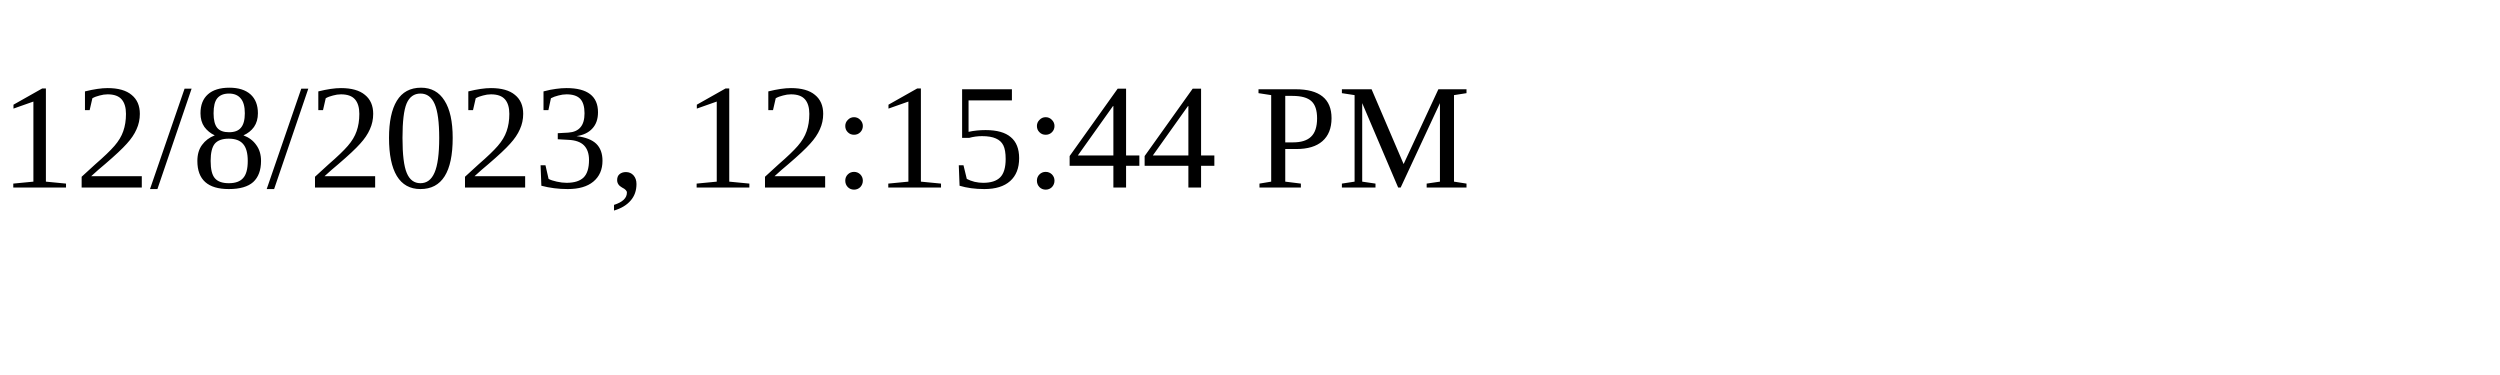
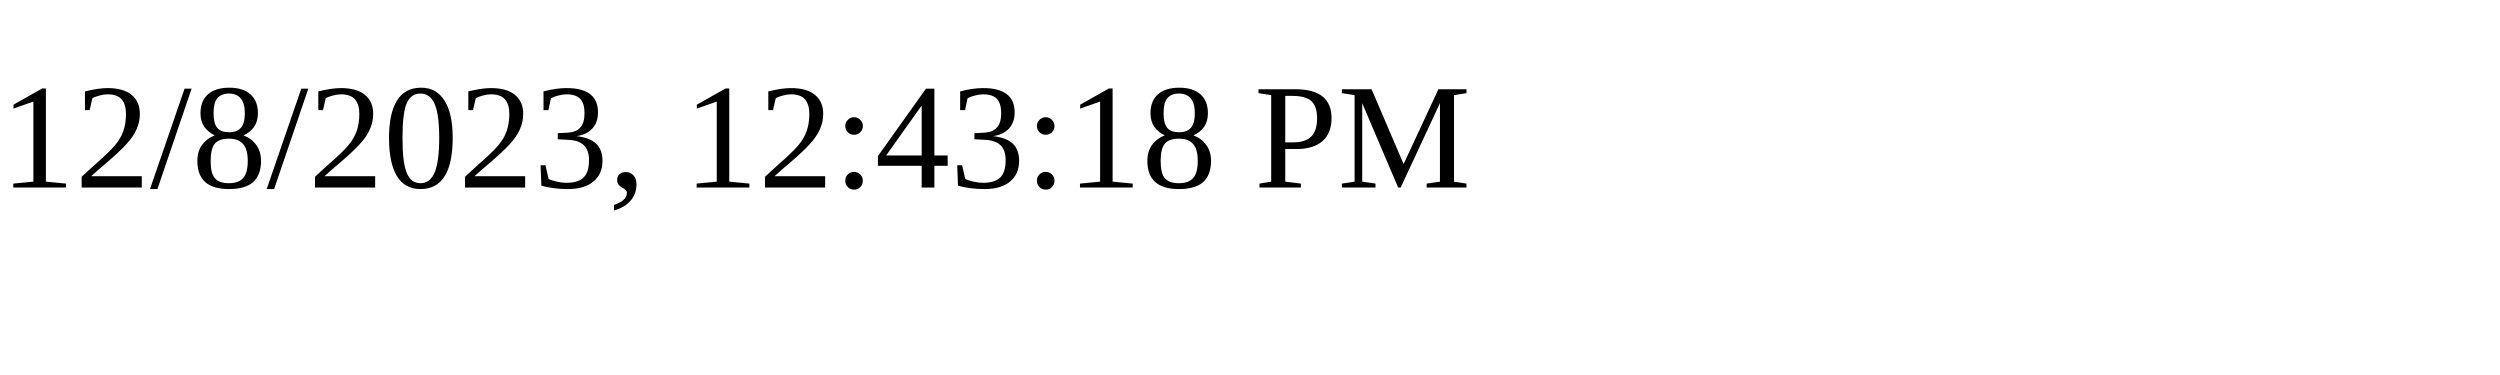
<svg xmlns="http://www.w3.org/2000/svg" height="30" width="200">
-   <text x="0" y="15">12/8/2023, 12:15:44 PM</text>
+   <text x="0" y="15">12/8/2023, 12:43:18 PM</text>
</svg>
